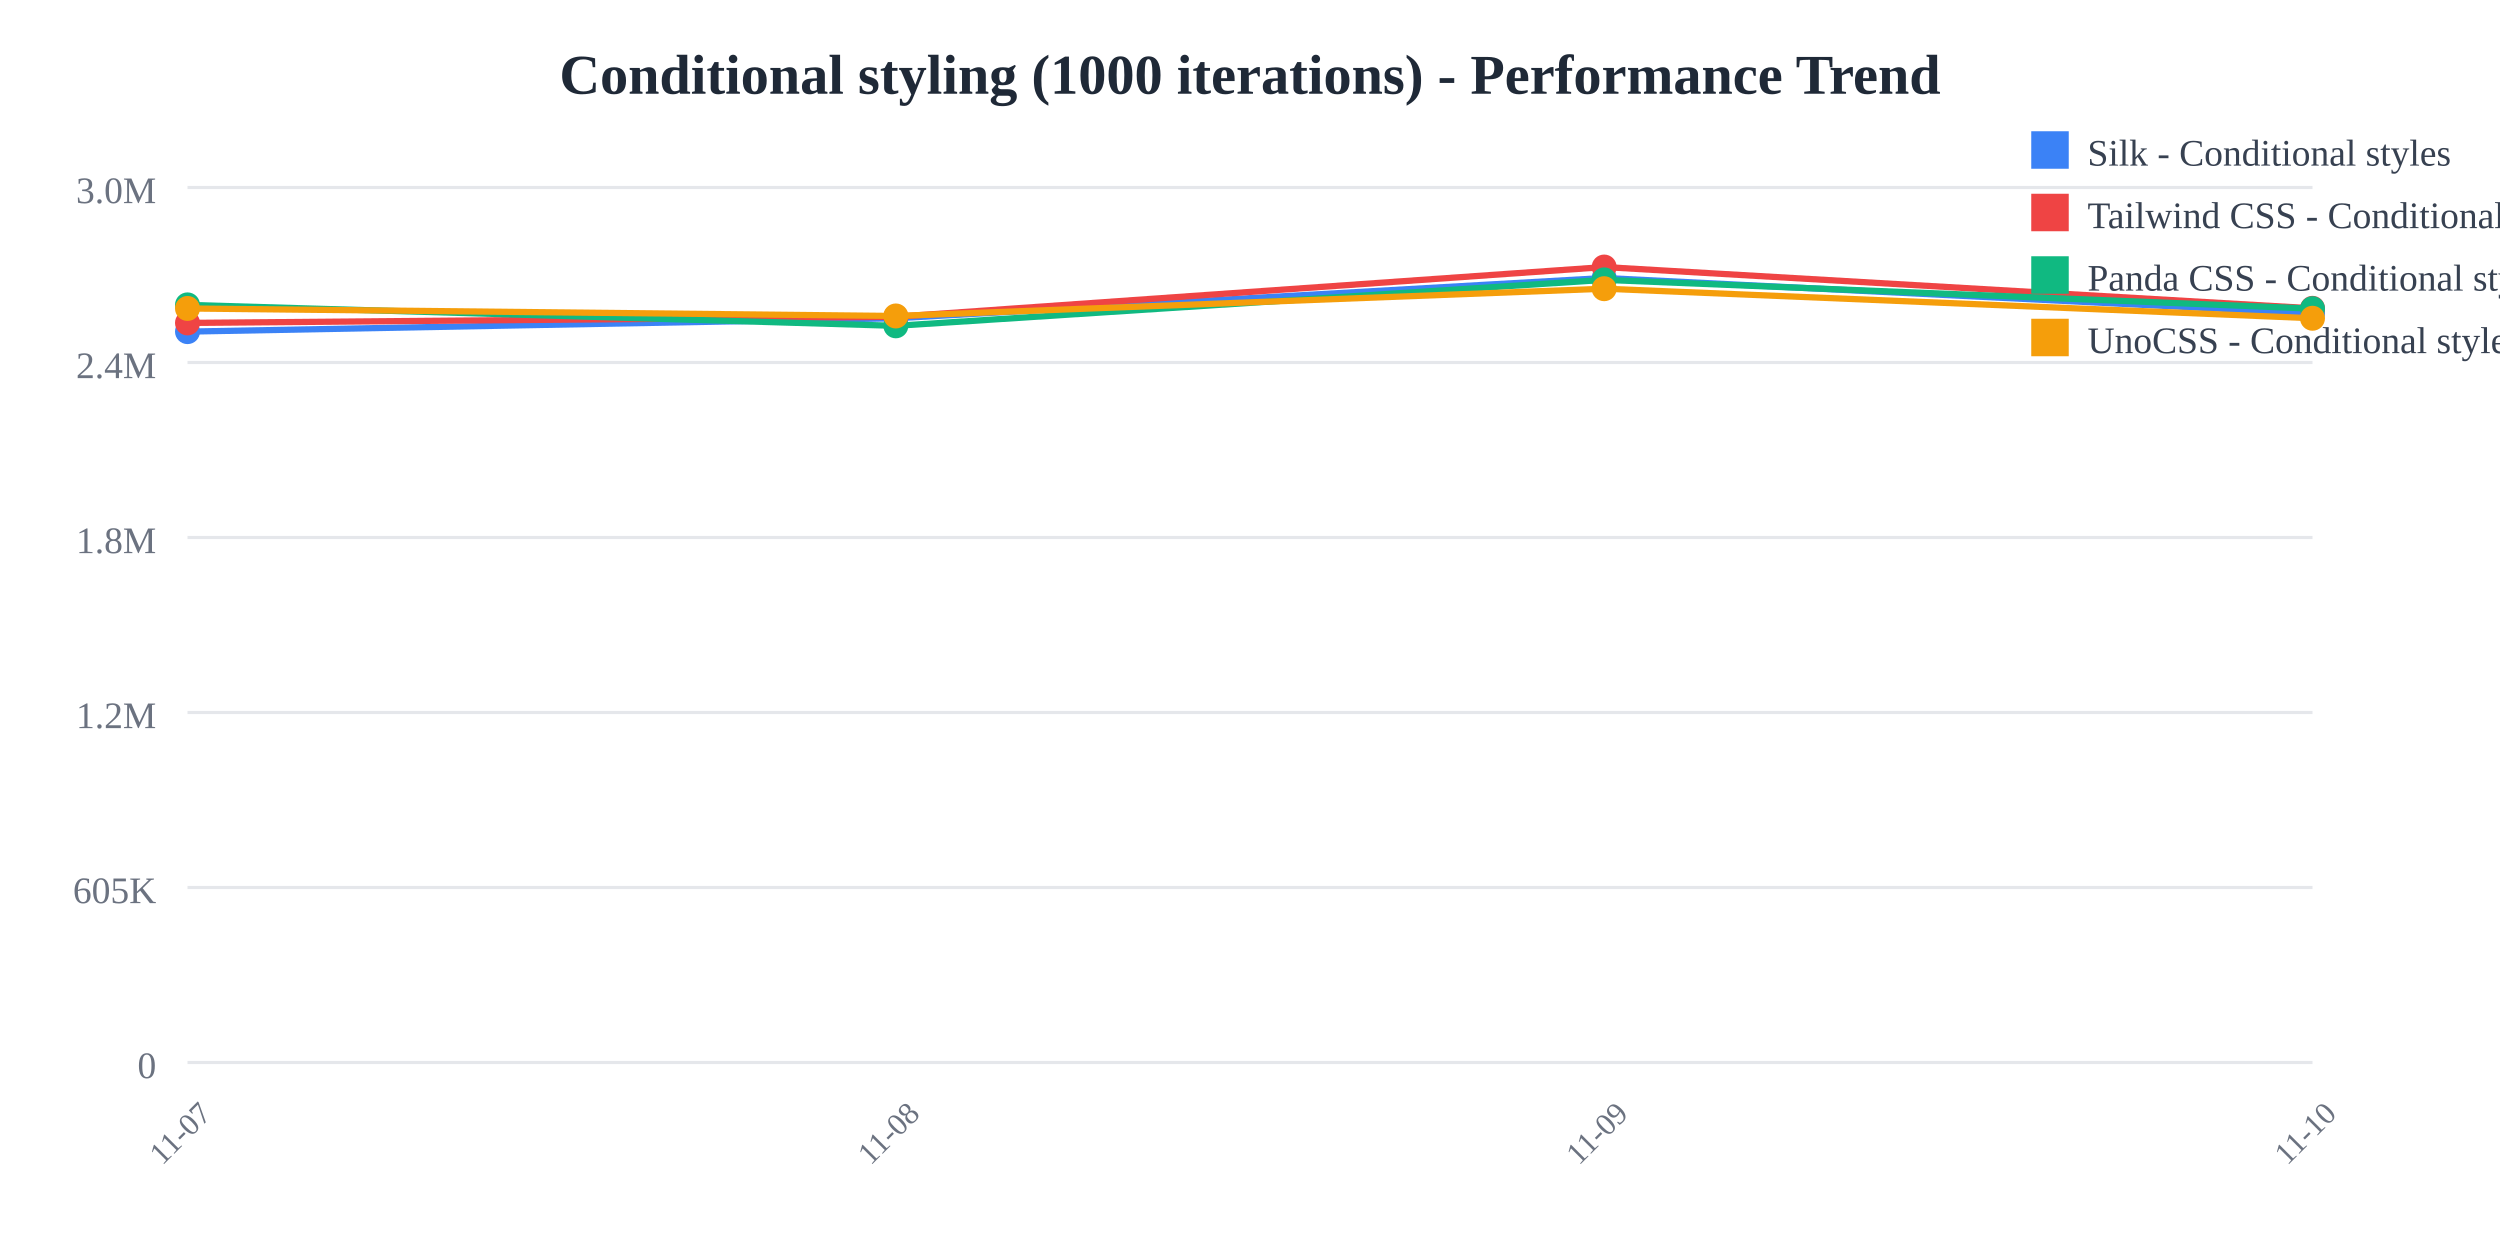
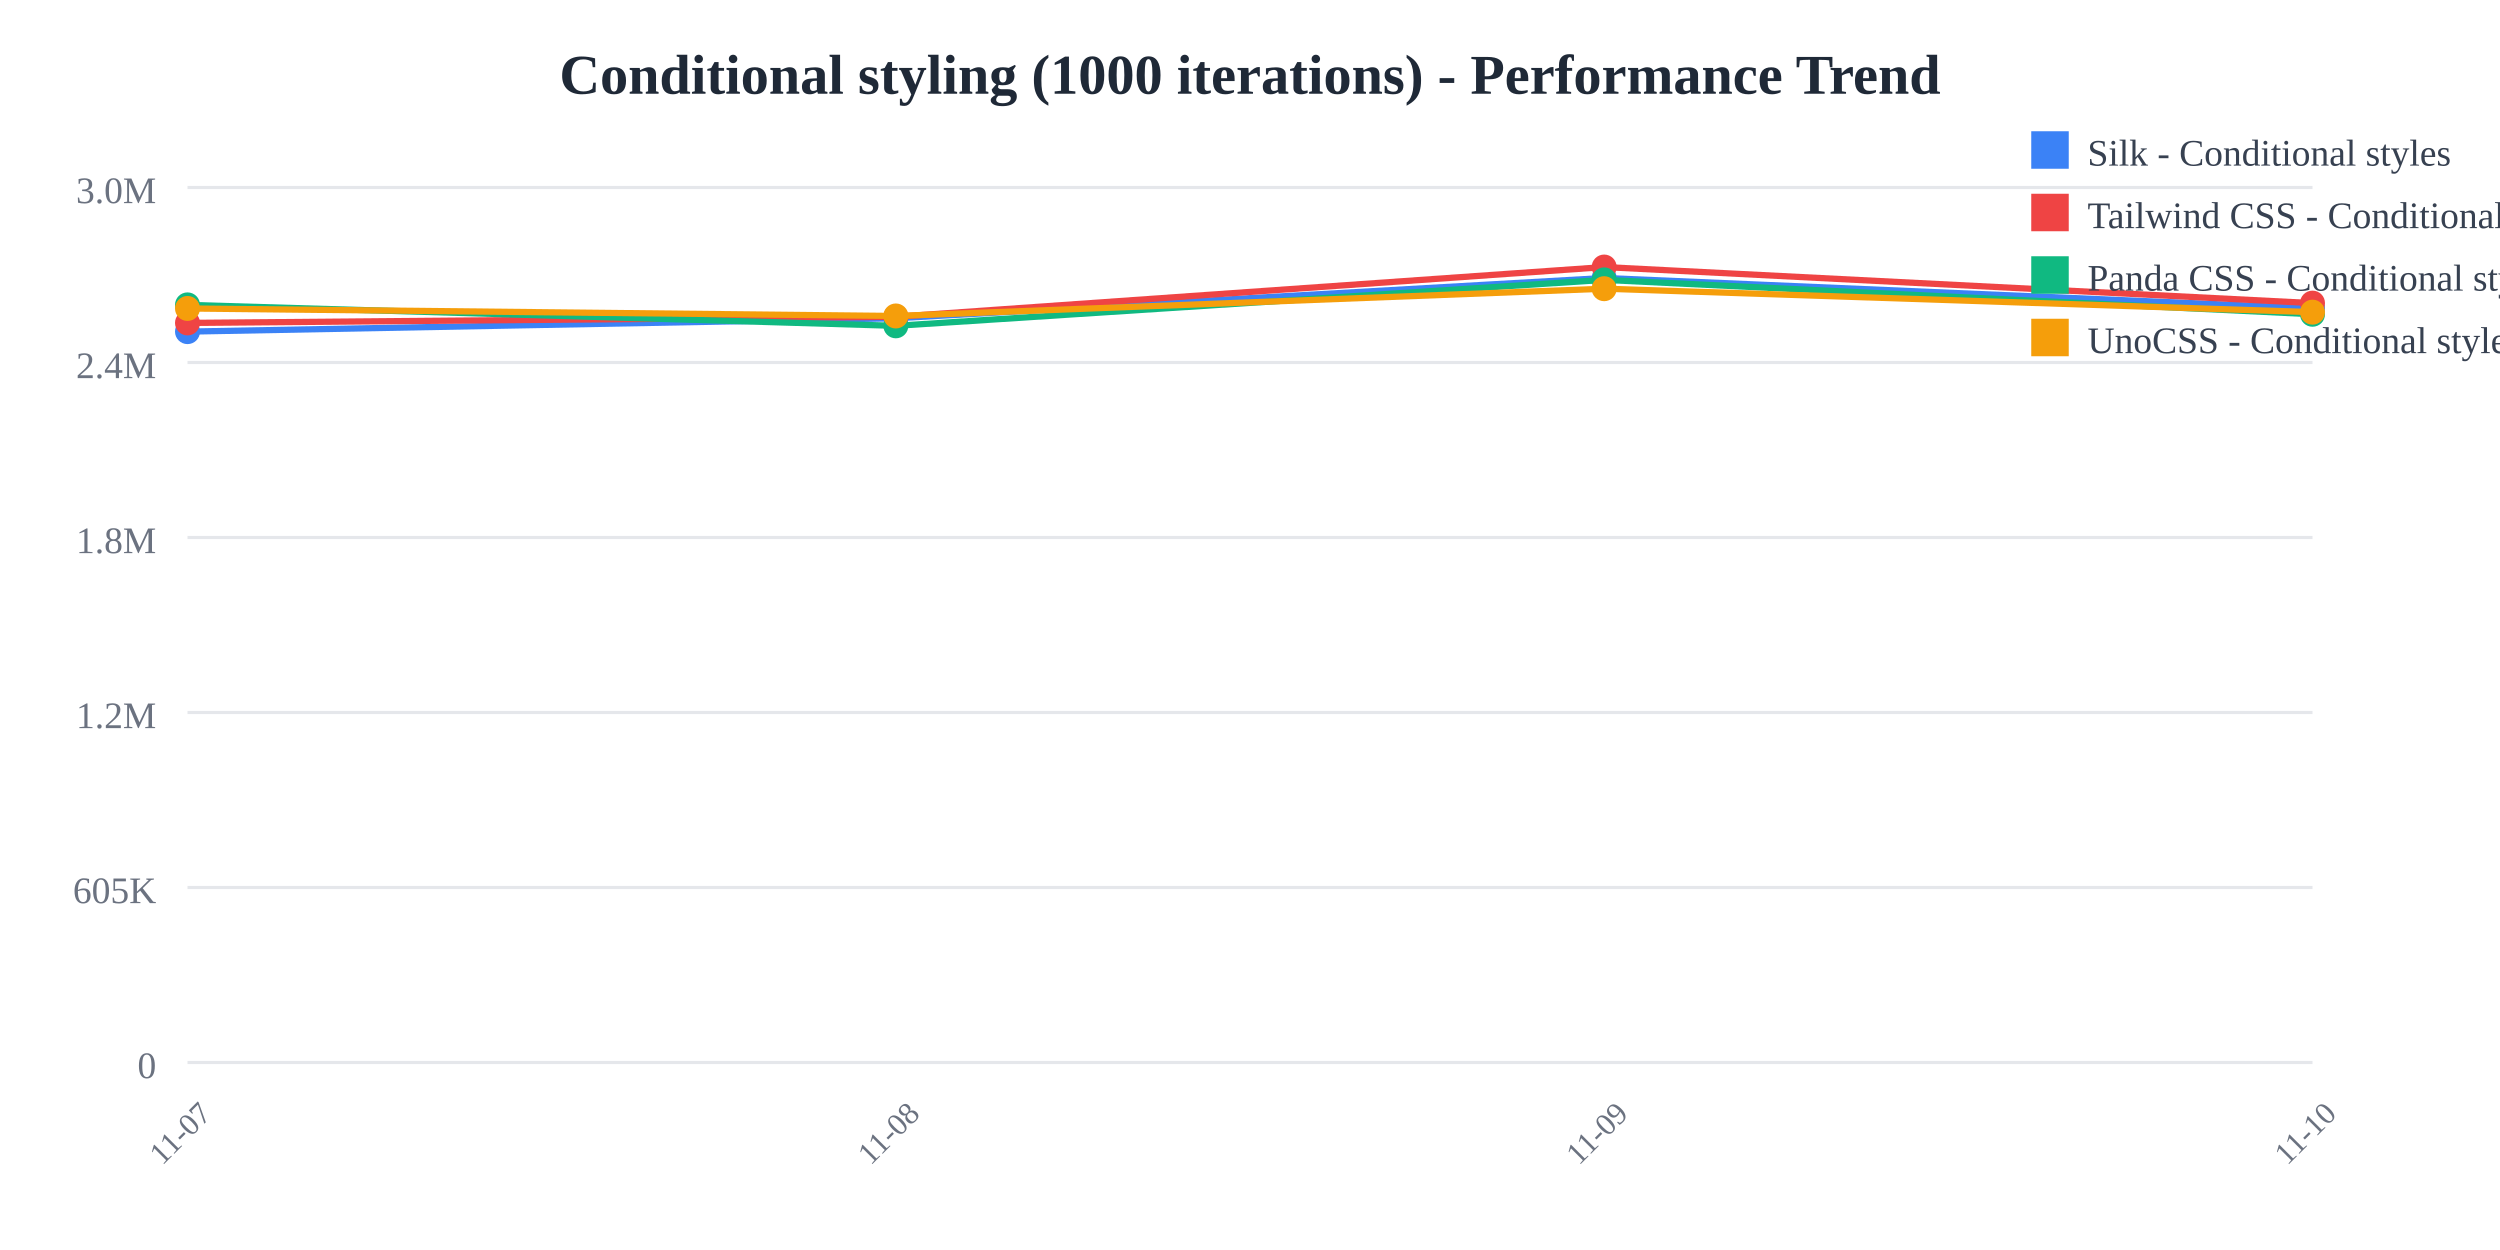
<svg xmlns="http://www.w3.org/2000/svg" width="800" height="400">
  <rect width="800" height="400" fill="white" />
  <text x="400" y="30" text-anchor="middle" font-size="18" font-weight="bold" fill="#1f2937">
    Conditional styling (1000 iterations) - Performance Trend
  </text>
  <line x1="60" y1="60" x2="740" y2="60" stroke="#e5e7eb" stroke-width="1" />
  <text x="50" y="65" text-anchor="end" font-size="12" fill="#6b7280">
    3.0M
  </text>
  <line x1="60" y1="116" x2="740" y2="116" stroke="#e5e7eb" stroke-width="1" />
  <text x="50" y="121" text-anchor="end" font-size="12" fill="#6b7280">
    2.4M
  </text>
  <line x1="60" y1="172" x2="740" y2="172" stroke="#e5e7eb" stroke-width="1" />
  <text x="50" y="177" text-anchor="end" font-size="12" fill="#6b7280">
    1.8M
  </text>
  <line x1="60" y1="228" x2="740" y2="228" stroke="#e5e7eb" stroke-width="1" />
  <text x="50" y="233" text-anchor="end" font-size="12" fill="#6b7280">
    1.2M
  </text>
  <line x1="60" y1="284" x2="740" y2="284" stroke="#e5e7eb" stroke-width="1" />
  <text x="50" y="289" text-anchor="end" font-size="12" fill="#6b7280">
    605K
  </text>
  <line x1="60" y1="340" x2="740" y2="340" stroke="#e5e7eb" stroke-width="1" />
  <text x="50" y="345" text-anchor="end" font-size="12" fill="#6b7280">
    0
  </text>
  <text x="60" y="365" text-anchor="middle" font-size="10" fill="#6b7280" transform="rotate(-45, 60, 365)">
    11-07
  </text>
  <text x="286.667" y="365" text-anchor="middle" font-size="10" fill="#6b7280" transform="rotate(-45, 286.6667, 365)">
    11-08
  </text>
  <text x="513.333" y="365" text-anchor="middle" font-size="10" fill="#6b7280" transform="rotate(-45, 513.3333, 365)">
    11-09
  </text>
  <text x="740" y="365" text-anchor="middle" font-size="10" fill="#6b7280" transform="rotate(-45, 740, 365)">
    11-10
  </text>
-   <polyline points="60,106.118 286.667,101.844 513.333,88.955 740,100.276" fill="none" stroke="#3b82f6" stroke-width="2" />
+   <polyline points="60,106.118 286.667,101.844 513.333,88.955 740,98.662" fill="none" stroke="#3b82f6" stroke-width="2" />
  <circle cx="60" cy="106.118" r="4" fill="#3b82f6" />
  <circle cx="286.667" cy="101.844" r="4" fill="#3b82f6" />
  <circle cx="513.333" cy="88.955" r="4" fill="#3b82f6" />
-   <circle cx="740" cy="100.276" r="4" fill="#3b82f6" />
-   <polyline points="60,103.335 286.667,101.365 513.333,85.455 740,98.663" fill="none" stroke="#ef4444" stroke-width="2" />
+   <circle cx="740" cy="98.662" r="4" fill="#3b82f6" />
+   <polyline points="60,103.335 286.667,101.365 513.333,85.455 740,97.001" fill="none" stroke="#ef4444" stroke-width="2" />
  <circle cx="60" cy="103.335" r="4" fill="#ef4444" />
  <circle cx="286.667" cy="101.365" r="4" fill="#ef4444" />
  <circle cx="513.333" cy="85.455" r="4" fill="#ef4444" />
-   <circle cx="740" cy="98.663" r="4" fill="#ef4444" />
-   <polyline points="60,97.568 286.667,104.263 513.333,89.563 740,98.779" fill="none" stroke="#10b981" stroke-width="2" />
+   <circle cx="740" cy="97.001" r="4" fill="#ef4444" />
+   <polyline points="60,97.568 286.667,104.263 513.333,89.563 740,100.564" fill="none" stroke="#10b981" stroke-width="2" />
  <circle cx="60" cy="97.568" r="4" fill="#10b981" />
  <circle cx="286.667" cy="104.263" r="4" fill="#10b981" />
  <circle cx="513.333" cy="89.563" r="4" fill="#10b981" />
-   <circle cx="740" cy="98.779" r="4" fill="#10b981" />
-   <polyline points="60,98.71 286.667,101.111 513.333,92.383 740,101.845" fill="none" stroke="#f59e0b" stroke-width="2" />
+   <circle cx="740" cy="100.564" r="4" fill="#10b981" />
+   <polyline points="60,98.71 286.667,101.111 513.333,92.383 740,99.894" fill="none" stroke="#f59e0b" stroke-width="2" />
  <circle cx="60" cy="98.71" r="4" fill="#f59e0b" />
  <circle cx="286.667" cy="101.111" r="4" fill="#f59e0b" />
  <circle cx="513.333" cy="92.383" r="4" fill="#f59e0b" />
-   <circle cx="740" cy="101.845" r="4" fill="#f59e0b" />
+   <circle cx="740" cy="99.894" r="4" fill="#f59e0b" />
  <rect x="650" y="42" width="12" height="12" fill="#3b82f6" />
  <text x="668" y="53" font-size="12" fill="#374151">Silk - Conditional styles</text>
  <rect x="650" y="62" width="12" height="12" fill="#ef4444" />
  <text x="668" y="73" font-size="12" fill="#374151">Tailwind CSS - Conditional styles</text>
  <rect x="650" y="82" width="12" height="12" fill="#10b981" />
  <text x="668" y="93" font-size="12" fill="#374151">Panda CSS - Conditional styles</text>
  <rect x="650" y="102" width="12" height="12" fill="#f59e0b" />
  <text x="668" y="113" font-size="12" fill="#374151">UnoCSS - Conditional styles</text>
</svg>
